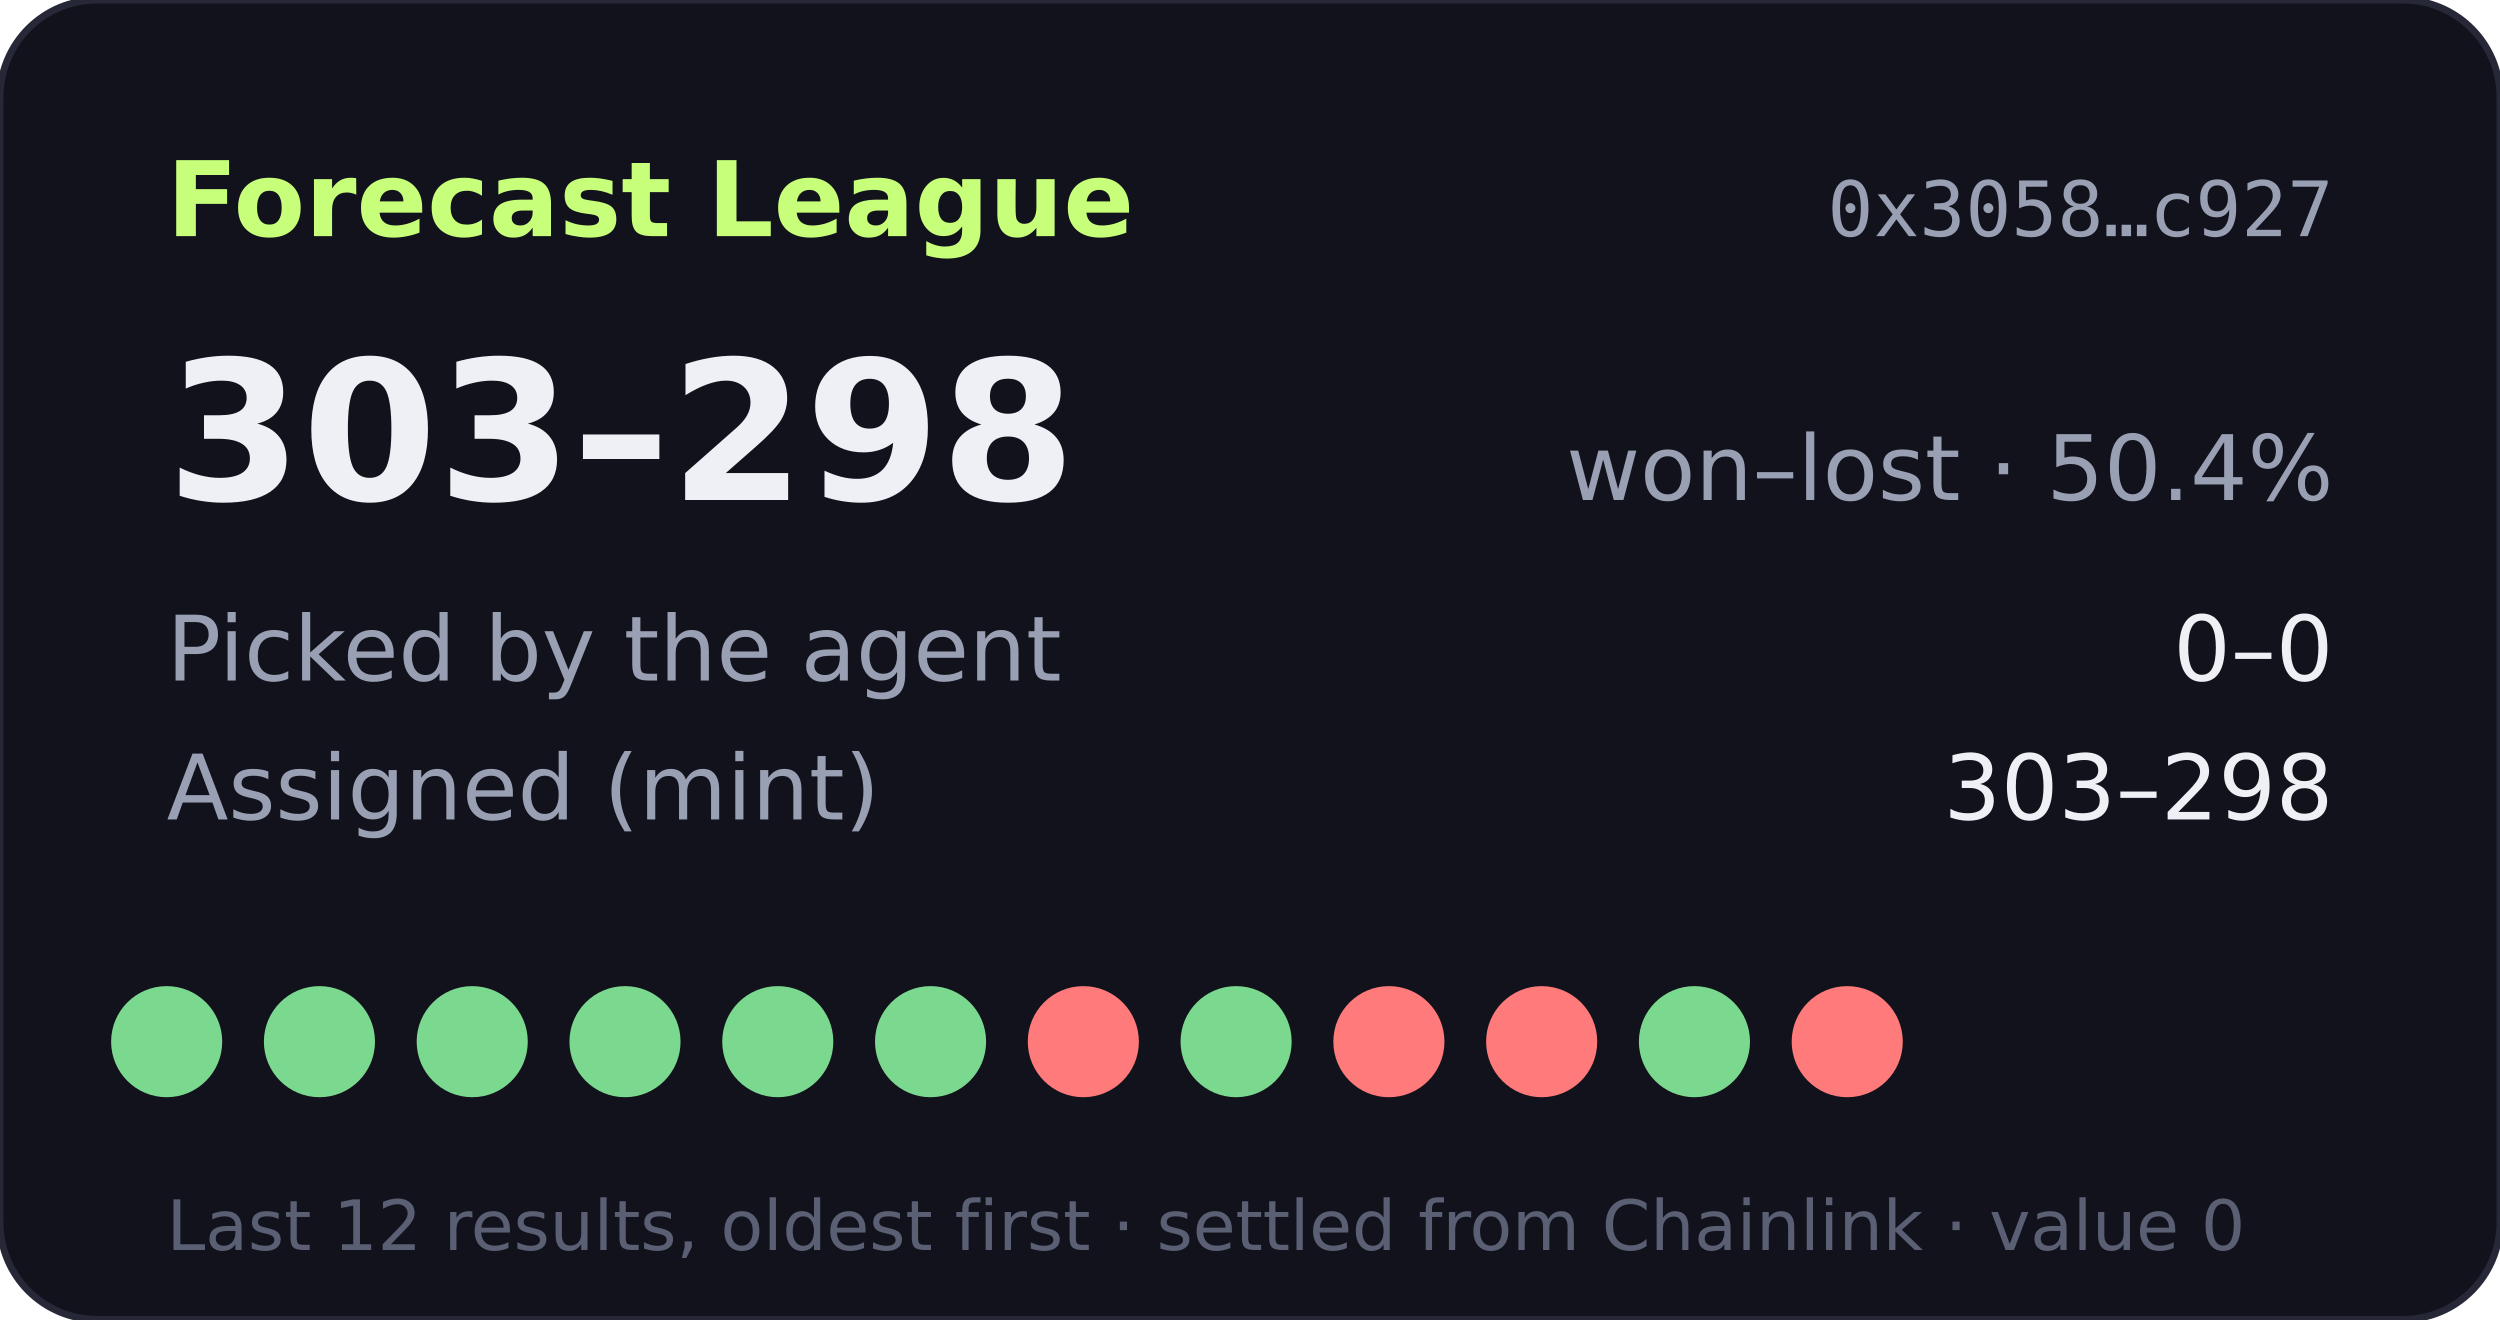
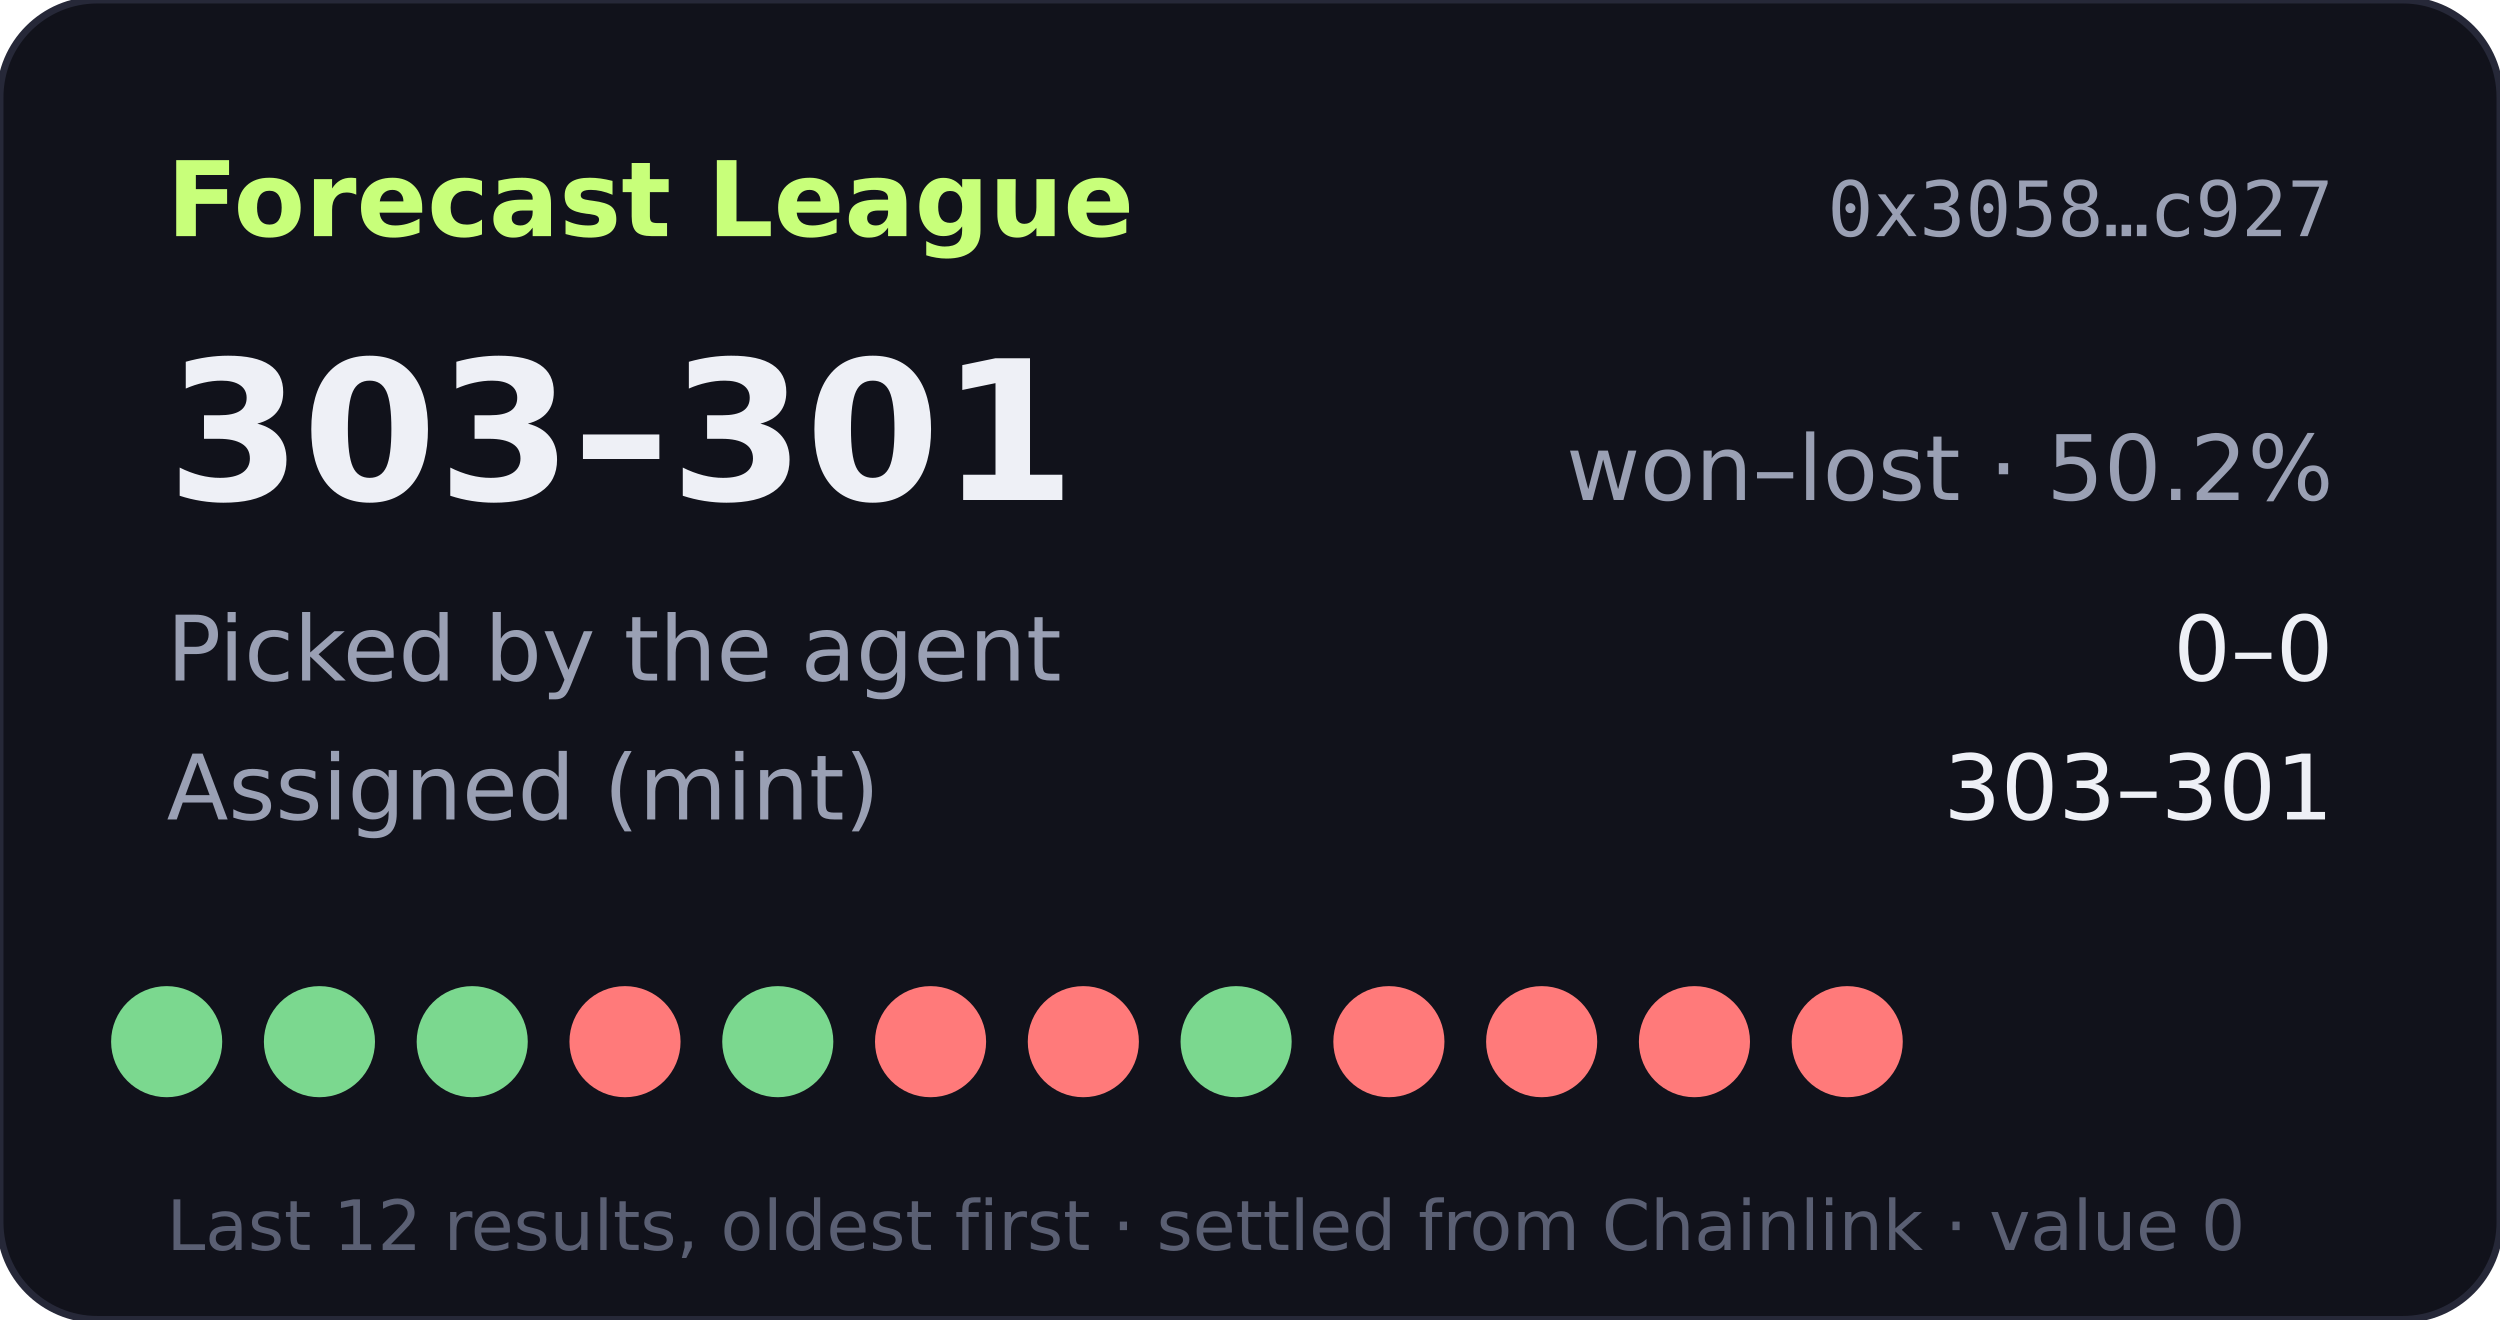
- <svg xmlns="http://www.w3.org/2000/svg" width="360" height="190" viewBox="0 0 360 190" role="img" aria-label="Forecast League record 303-298">
+ <svg xmlns="http://www.w3.org/2000/svg" width="360" height="190" viewBox="0 0 360 190" role="img" aria-label="Forecast League record 303-301">
  <rect width="360" height="190" rx="14" fill="#11121b" stroke="#262838" />
  <text x="24" y="34" fill="#c8ff7a" font-size="15" font-weight="700" font-family="Verdana,DejaVu Sans,sans-serif">Forecast League</text>
  <text x="336" y="34" fill="#9aa0b4" font-size="11" text-anchor="end" font-family="monospace">0x3058…c927</text>
  <g font-family="Verdana,DejaVu Sans,sans-serif">
-     <text x="24" y="72" fill="#eef0f6" font-size="28" font-weight="700">303–298</text>
-     <text x="336" y="72" fill="#9aa0b4" font-size="13" text-anchor="end">won–lost · 50.4%</text>
+     <text x="24" y="72" fill="#eef0f6" font-size="28" font-weight="700">303–301</text>
+     <text x="336" y="72" fill="#9aa0b4" font-size="13" text-anchor="end">won–lost · 50.2%</text>
    <text x="24" y="98" fill="#9aa0b4" font-size="13">Picked by the agent</text>
    <text x="336" y="98" fill="#eef0f6" font-size="13" text-anchor="end">0–0</text>
    <text x="24" y="118" fill="#9aa0b4" font-size="13">Assigned (mint)</text>
-     <text x="336" y="118" fill="#eef0f6" font-size="13" text-anchor="end">303–298</text>
+     <text x="336" y="118" fill="#eef0f6" font-size="13" text-anchor="end">303–301</text>
    <circle cx="24" cy="150" r="8" fill="#7bd88f" />
    <circle cx="46" cy="150" r="8" fill="#7bd88f" />
    <circle cx="68" cy="150" r="8" fill="#7bd88f" />
-     <circle cx="90" cy="150" r="8" fill="#7bd88f" />
+     <circle cx="90" cy="150" r="8" fill="#ff7a7a" />
    <circle cx="112" cy="150" r="8" fill="#7bd88f" />
-     <circle cx="134" cy="150" r="8" fill="#7bd88f" />
+     <circle cx="134" cy="150" r="8" fill="#ff7a7a" />
    <circle cx="156" cy="150" r="8" fill="#ff7a7a" />
    <circle cx="178" cy="150" r="8" fill="#7bd88f" />
    <circle cx="200" cy="150" r="8" fill="#ff7a7a" />
    <circle cx="222" cy="150" r="8" fill="#ff7a7a" />
-     <circle cx="244" cy="150" r="8" fill="#7bd88f" />
+     <circle cx="244" cy="150" r="8" fill="#ff7a7a" />
    <circle cx="266" cy="150" r="8" fill="#ff7a7a" />
    <text x="24" y="180" fill="#5a5f73" font-size="10">Last 12 results, oldest first · settled from Chainlink · value 0</text>
  </g>
</svg>
